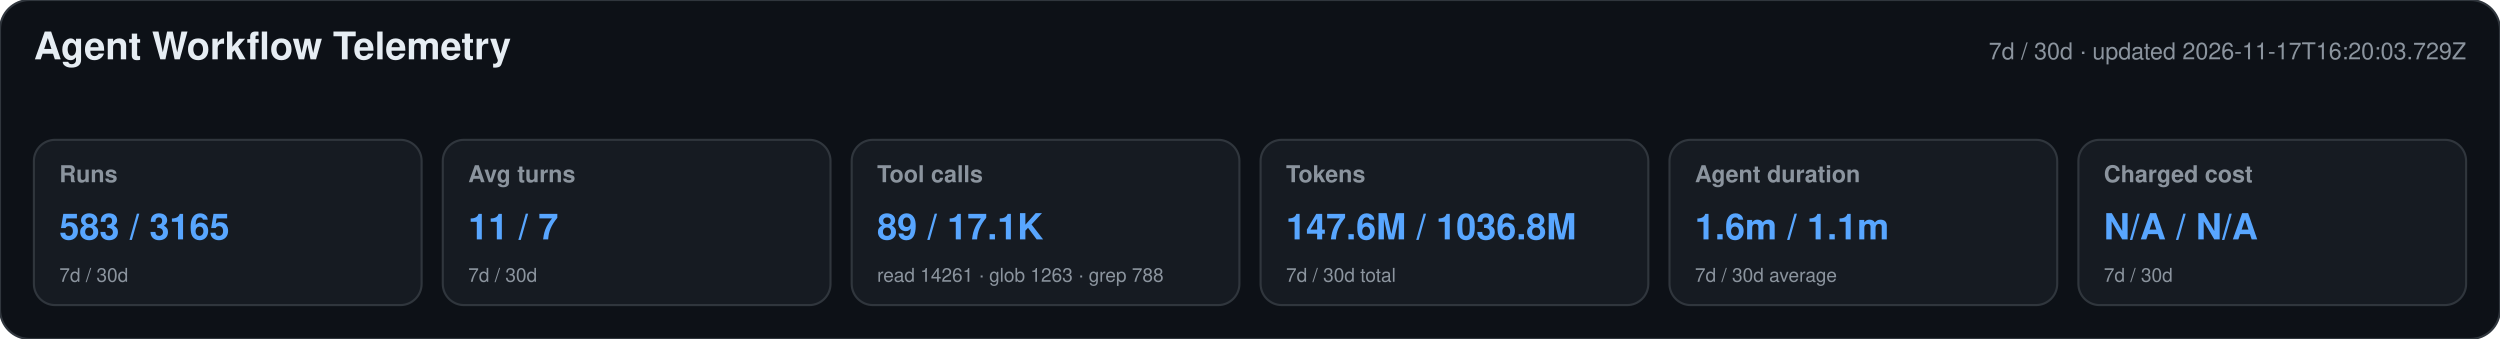
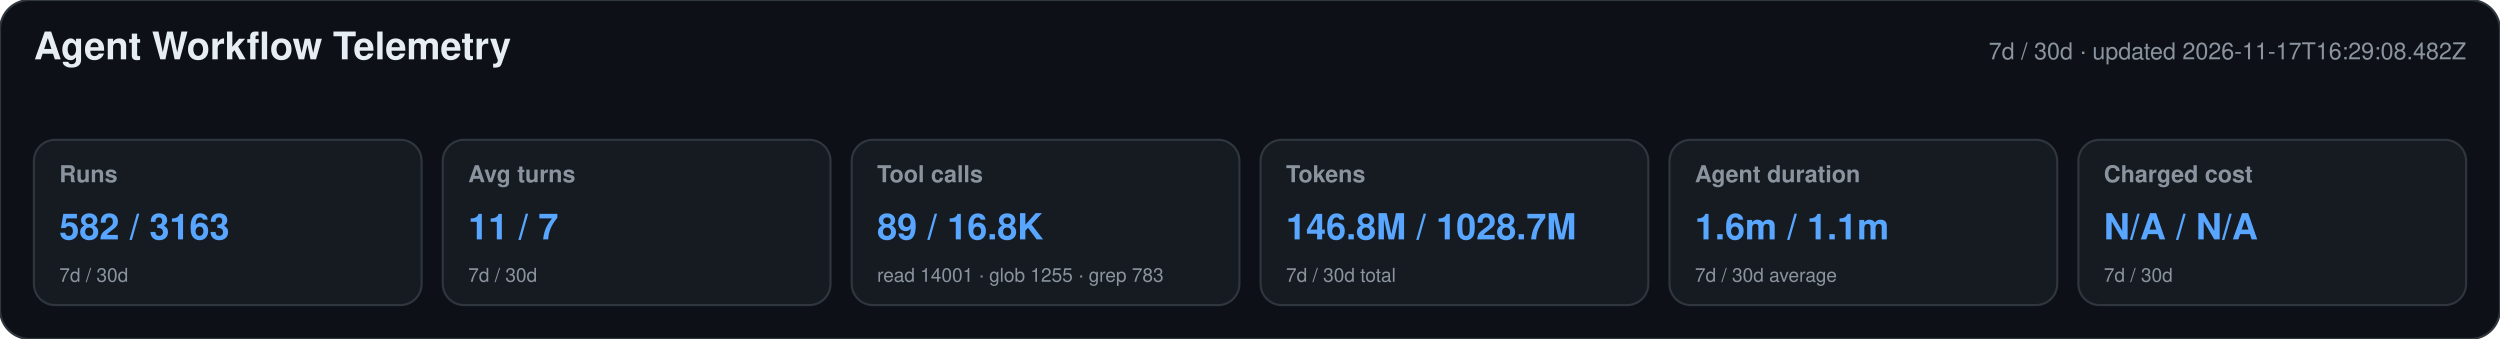
<svg xmlns="http://www.w3.org/2000/svg" width="1180" height="160" viewBox="0 0 1180 160" role="img" aria-labelledby="title desc">
  <style>text{font-family:-apple-system,BlinkMacSystemFont,"Segoe UI",Helvetica,Arial,sans-serif}.heading{font-size:18px;font-weight:650;fill:#e6edf3}.meta,.label,.secondary{fill:#8b949e}.meta,.label{font-size:11px}.label{font-weight:600}.primary{font-size:17px;font-weight:700;fill:#58a6ff}.secondary{font-size:9px}</style>
  <rect width="1180" height="160" rx="14" fill="#0d1117" stroke="#30363d" />
  <text x="16" y="28" class="heading">Agent Workflow Telemetry</text>
-   <text x="1164" y="28" text-anchor="end" class="meta">7d / 30d · updated 2026-11-17T16:20:03.729Z</text>
+   <text x="1164" y="28" text-anchor="end" class="meta">7d / 30d · updated 2026-11-17T16:29:08.482Z</text>
  <g>
    <rect x="16" y="66" width="183" height="78" rx="10" fill="#161b22" stroke="#30363d" />
    <text x="28" y="86" class="label">Runs</text>
-     <text x="28" y="113" class="primary">583 / 3165</text>
+     <text x="28" y="113" class="primary">582 / 3163</text>
    <text x="28" y="133" class="secondary">7d / 30d</text>
  </g>
  <g>
    <rect x="209" y="66" width="183" height="78" rx="10" fill="#161b22" stroke="#30363d" />
    <text x="221" y="86" class="label">Avg turns</text>
    <text x="221" y="113" class="primary">11 / 7</text>
    <text x="221" y="133" class="secondary">7d / 30d</text>
  </g>
  <g>
    <rect x="402" y="66" width="183" height="78" rx="10" fill="#161b22" stroke="#30363d" />
    <text x="414" y="86" class="label">Tool calls</text>
-     <text x="414" y="113" class="primary">89 / 17.1K</text>
-     <text x="414" y="133" class="secondary">read 14261 · glob 1263 · grep 788</text>
+     <text x="414" y="113" class="primary">89 / 16.8K</text>
+     <text x="414" y="133" class="secondary">read 14001 · glob 1255 · grep 783</text>
  </g>
  <g>
    <rect x="595" y="66" width="183" height="78" rx="10" fill="#161b22" stroke="#30363d" />
    <text x="607" y="86" class="label">Tokens</text>
-     <text x="607" y="113" class="primary">147.6M / 1036.8M</text>
+     <text x="607" y="113" class="primary">146.8M / 1028.7M</text>
    <text x="607" y="133" class="secondary">7d / 30d total</text>
  </g>
  <g>
    <rect x="788" y="66" width="183" height="78" rx="10" fill="#161b22" stroke="#30363d" />
    <text x="800" y="86" class="label">Agent duration</text>
    <text x="800" y="113" class="primary">1.6m / 1.1m</text>
    <text x="800" y="133" class="secondary">7d / 30d average</text>
  </g>
  <g>
    <rect x="981" y="66" width="183" height="78" rx="10" fill="#161b22" stroke="#30363d" />
    <text x="993" y="86" class="label">Charged cost</text>
    <text x="993" y="113" class="primary">N/A / N/A</text>
    <text x="993" y="133" class="secondary">7d / 30d</text>
  </g>
</svg>
